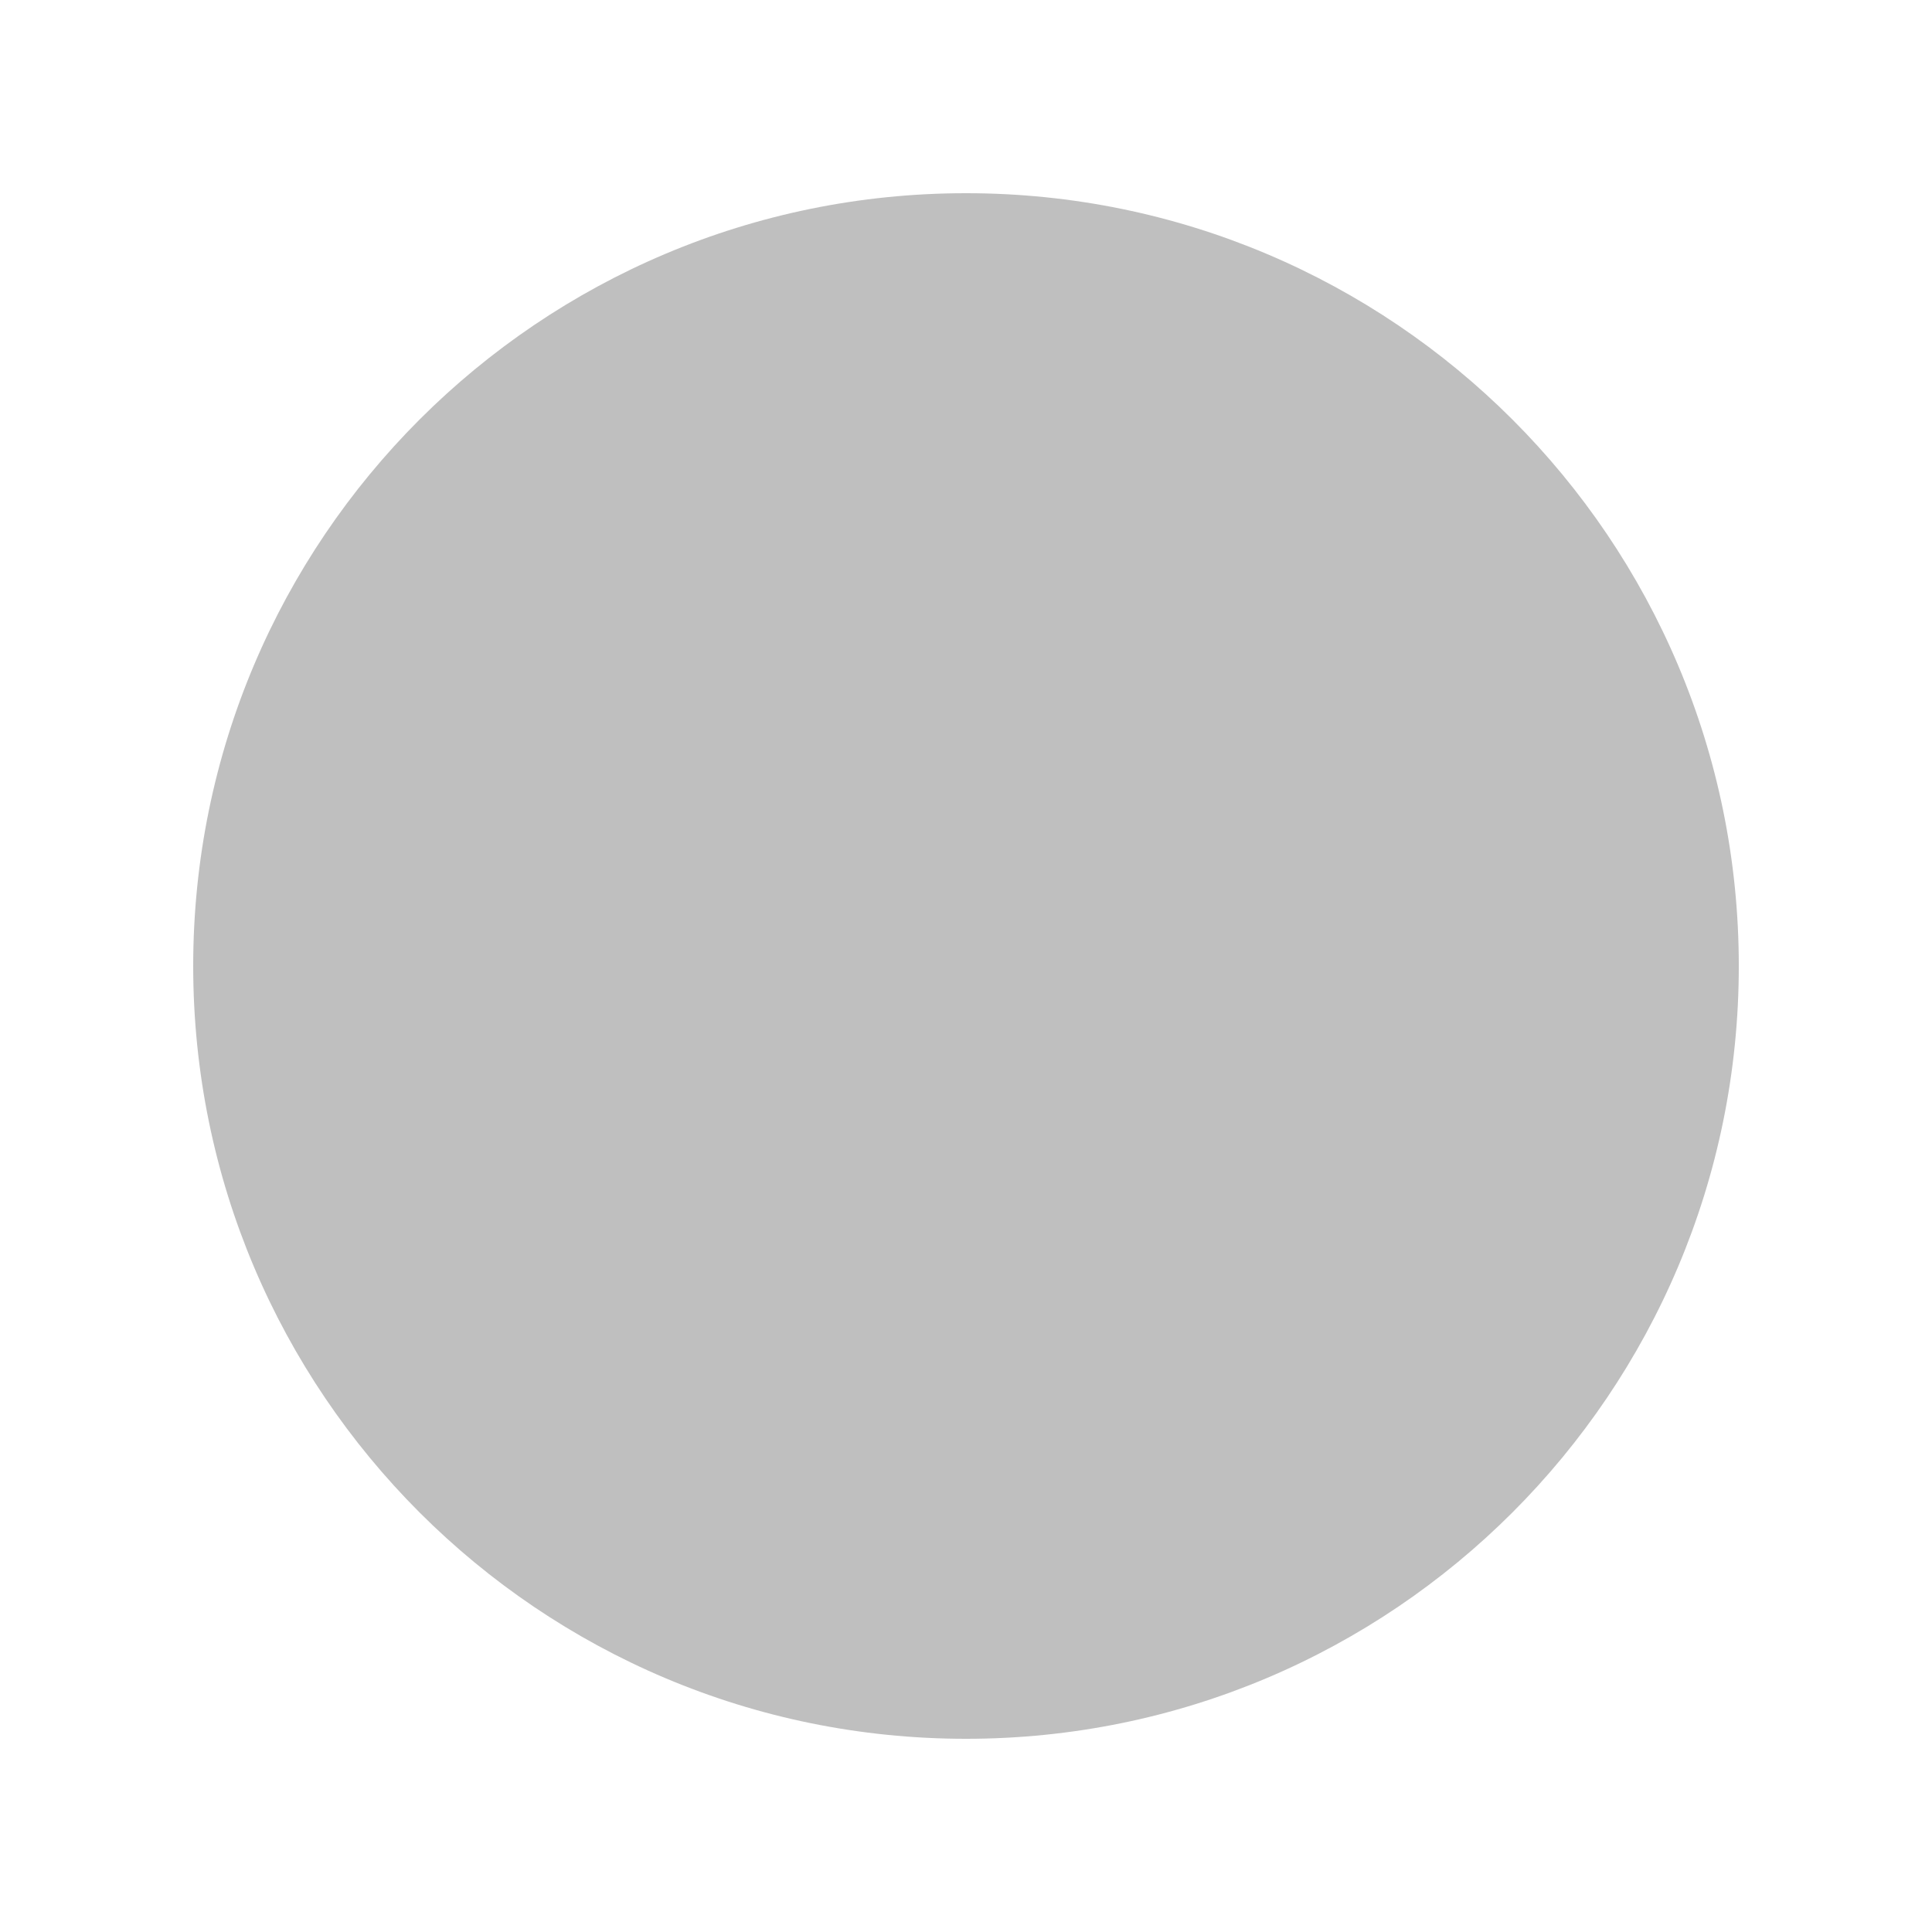
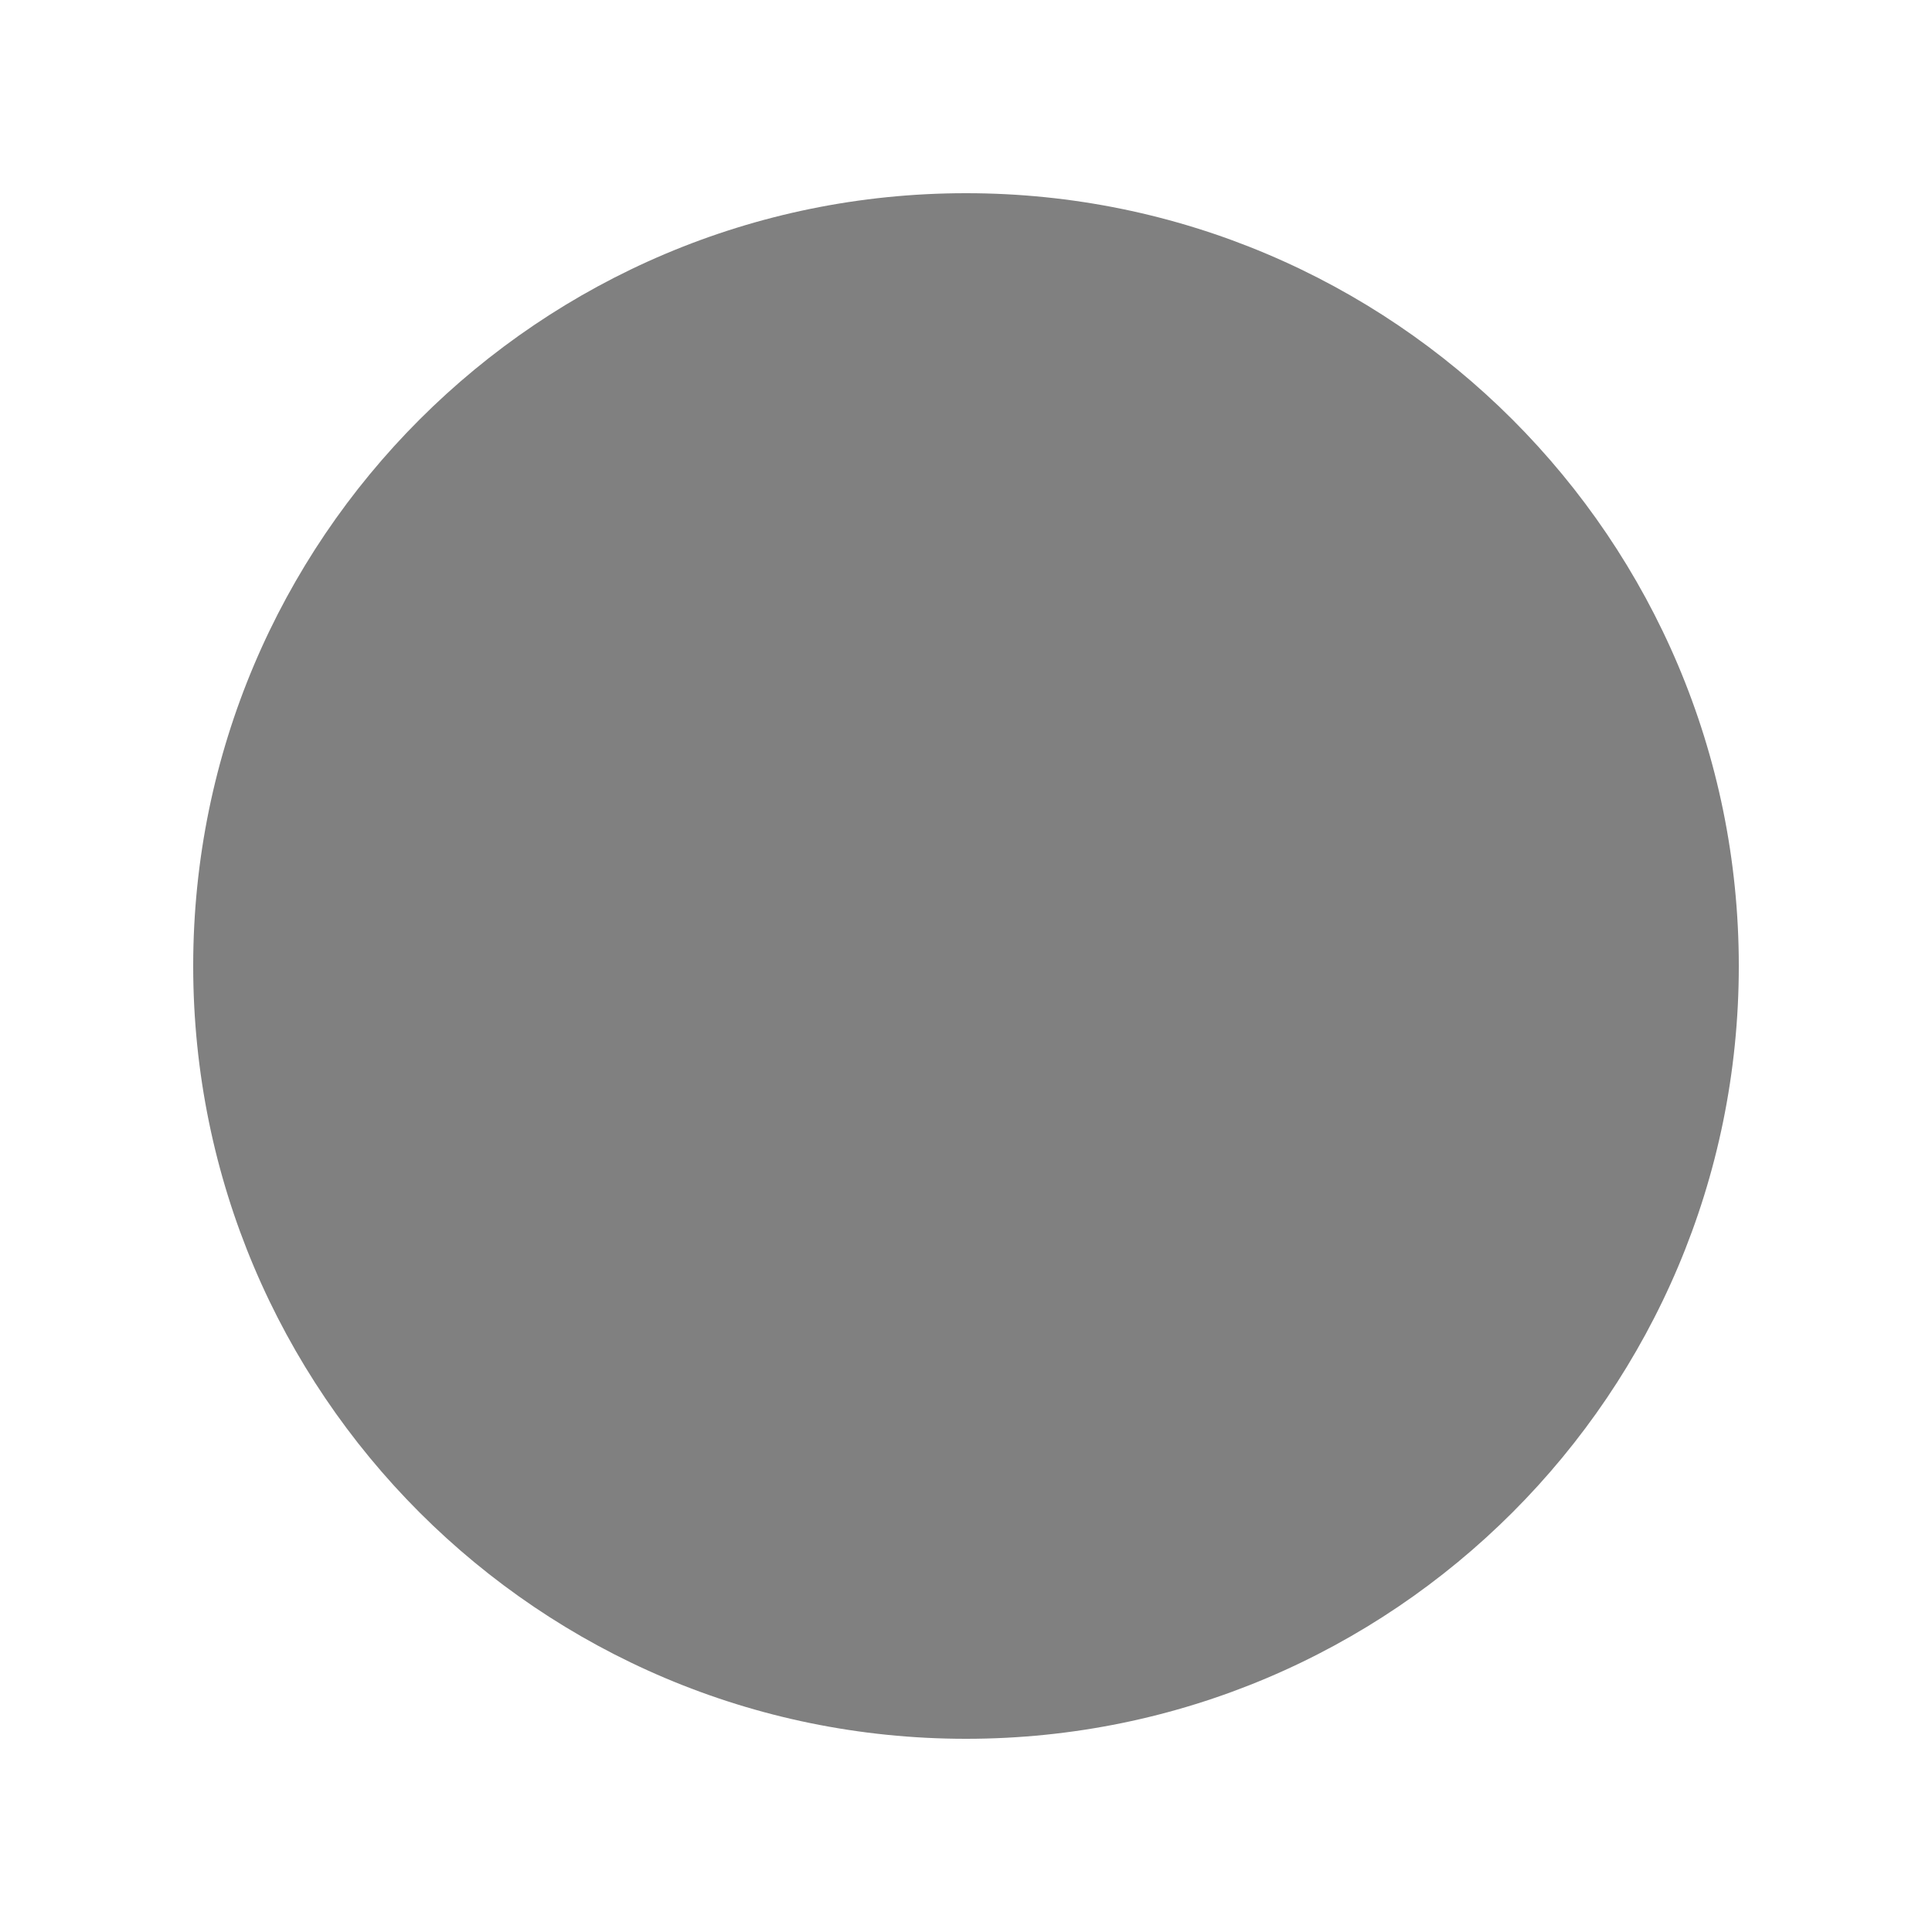
<svg xmlns="http://www.w3.org/2000/svg" height="50" width="50" viewBox="0 0 50 50" fill="none">
-   <circle cx="25" cy="25" r="20" fill="gray" opacity="0.5" />
+   <circle cx="25" cy="25" r="20" fill="gray" />
</svg>
